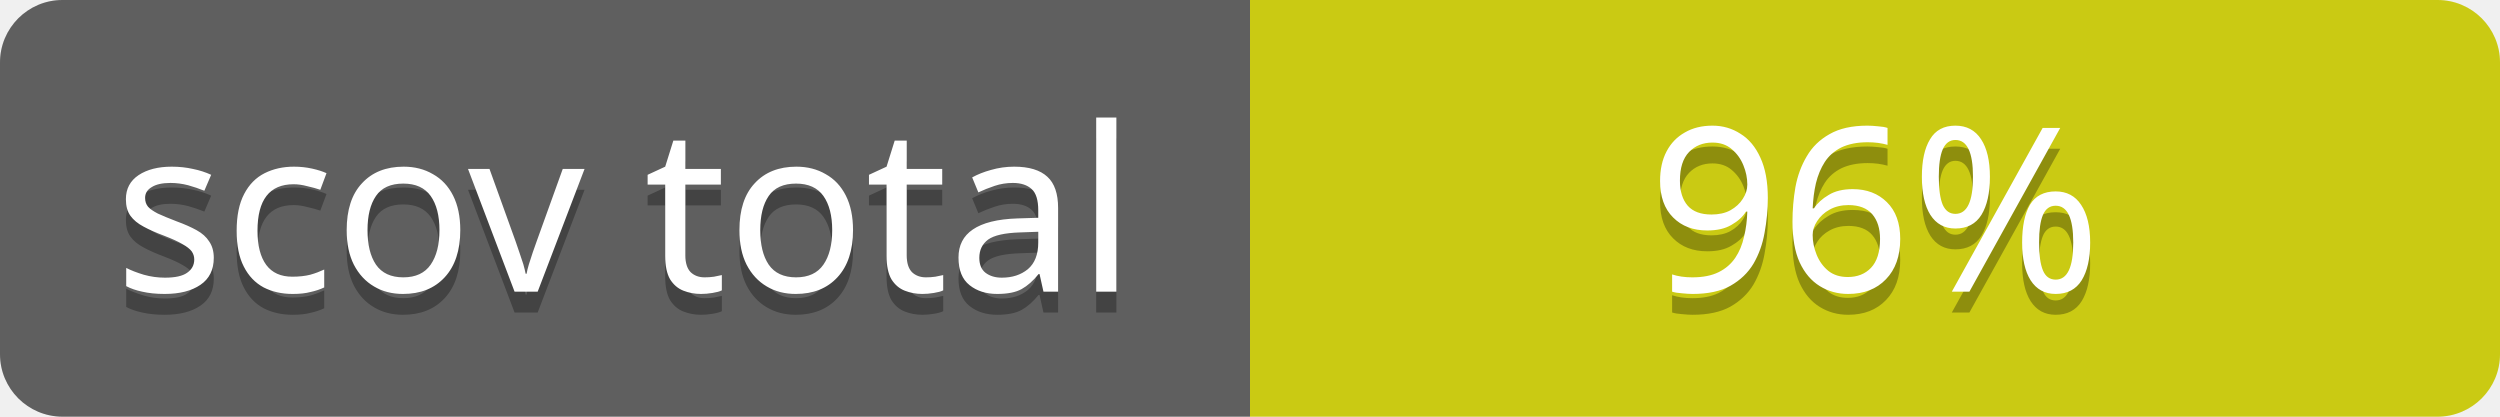
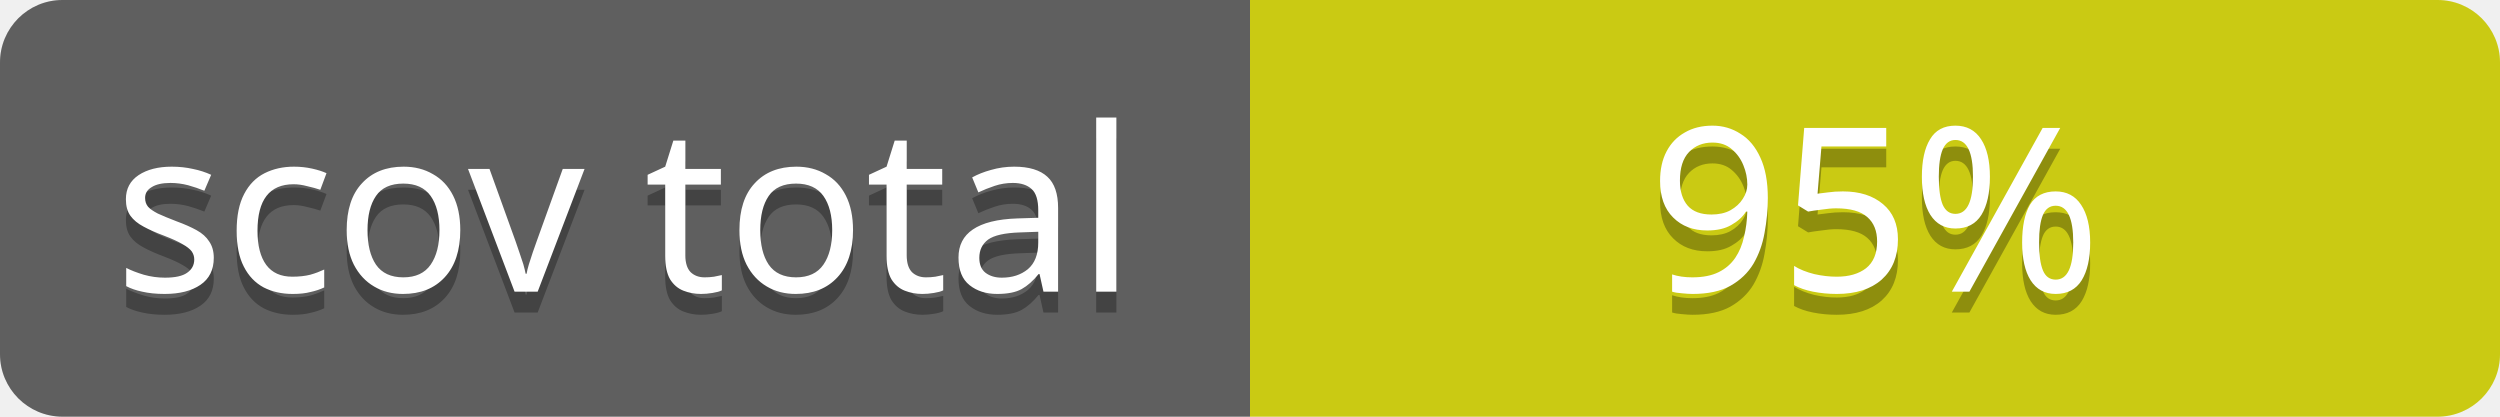
<svg xmlns="http://www.w3.org/2000/svg" contentScriptType="text/ecmascript" contentStyleType="text/css" preserveAspectRatio="xMidYMid meet" version="1.0" height="20" width="120">
  <linearGradient id="smooth" x2="0" y2="120">
    <stop offset="0" stop-color="#bbb" stop-opacity=".1" />
    <stop offset="1" stop-opacity=".1" />
  </linearGradient>
  <clipPath id="round">
    <rect height="20" width="120" rx="3" fill="#fff" />
  </clipPath>
  <g clip-path="url(#round)">
    <rect height="20" width="60" fill="#555" />
    <rect x="60" height="20" width="60" fill="#cccc00" />
    <rect height="20" width="120" fill="url(#smooth)" />
  </g>
  <g fill="#fff" text-anchor="middle" font-family="Verdana,sans-serif" font-size="11">
    <text x="30" y="15" fill="#010101" fill-opacity="0.3">
scov total
</text>
    <text x="30" y="14">
scov total
</text>
  </g>
  <g fill="#fff" text-anchor="middle" font-family="Verdana,sans-serif" font-size="11">
    <text x="90" y="15" fill="#010101" fill-opacity="0.3">
- 96%
+ 95%
</text>
    <text x="90" y="14">
- 96%
+ 95%
</text>
  </g>
</svg>
